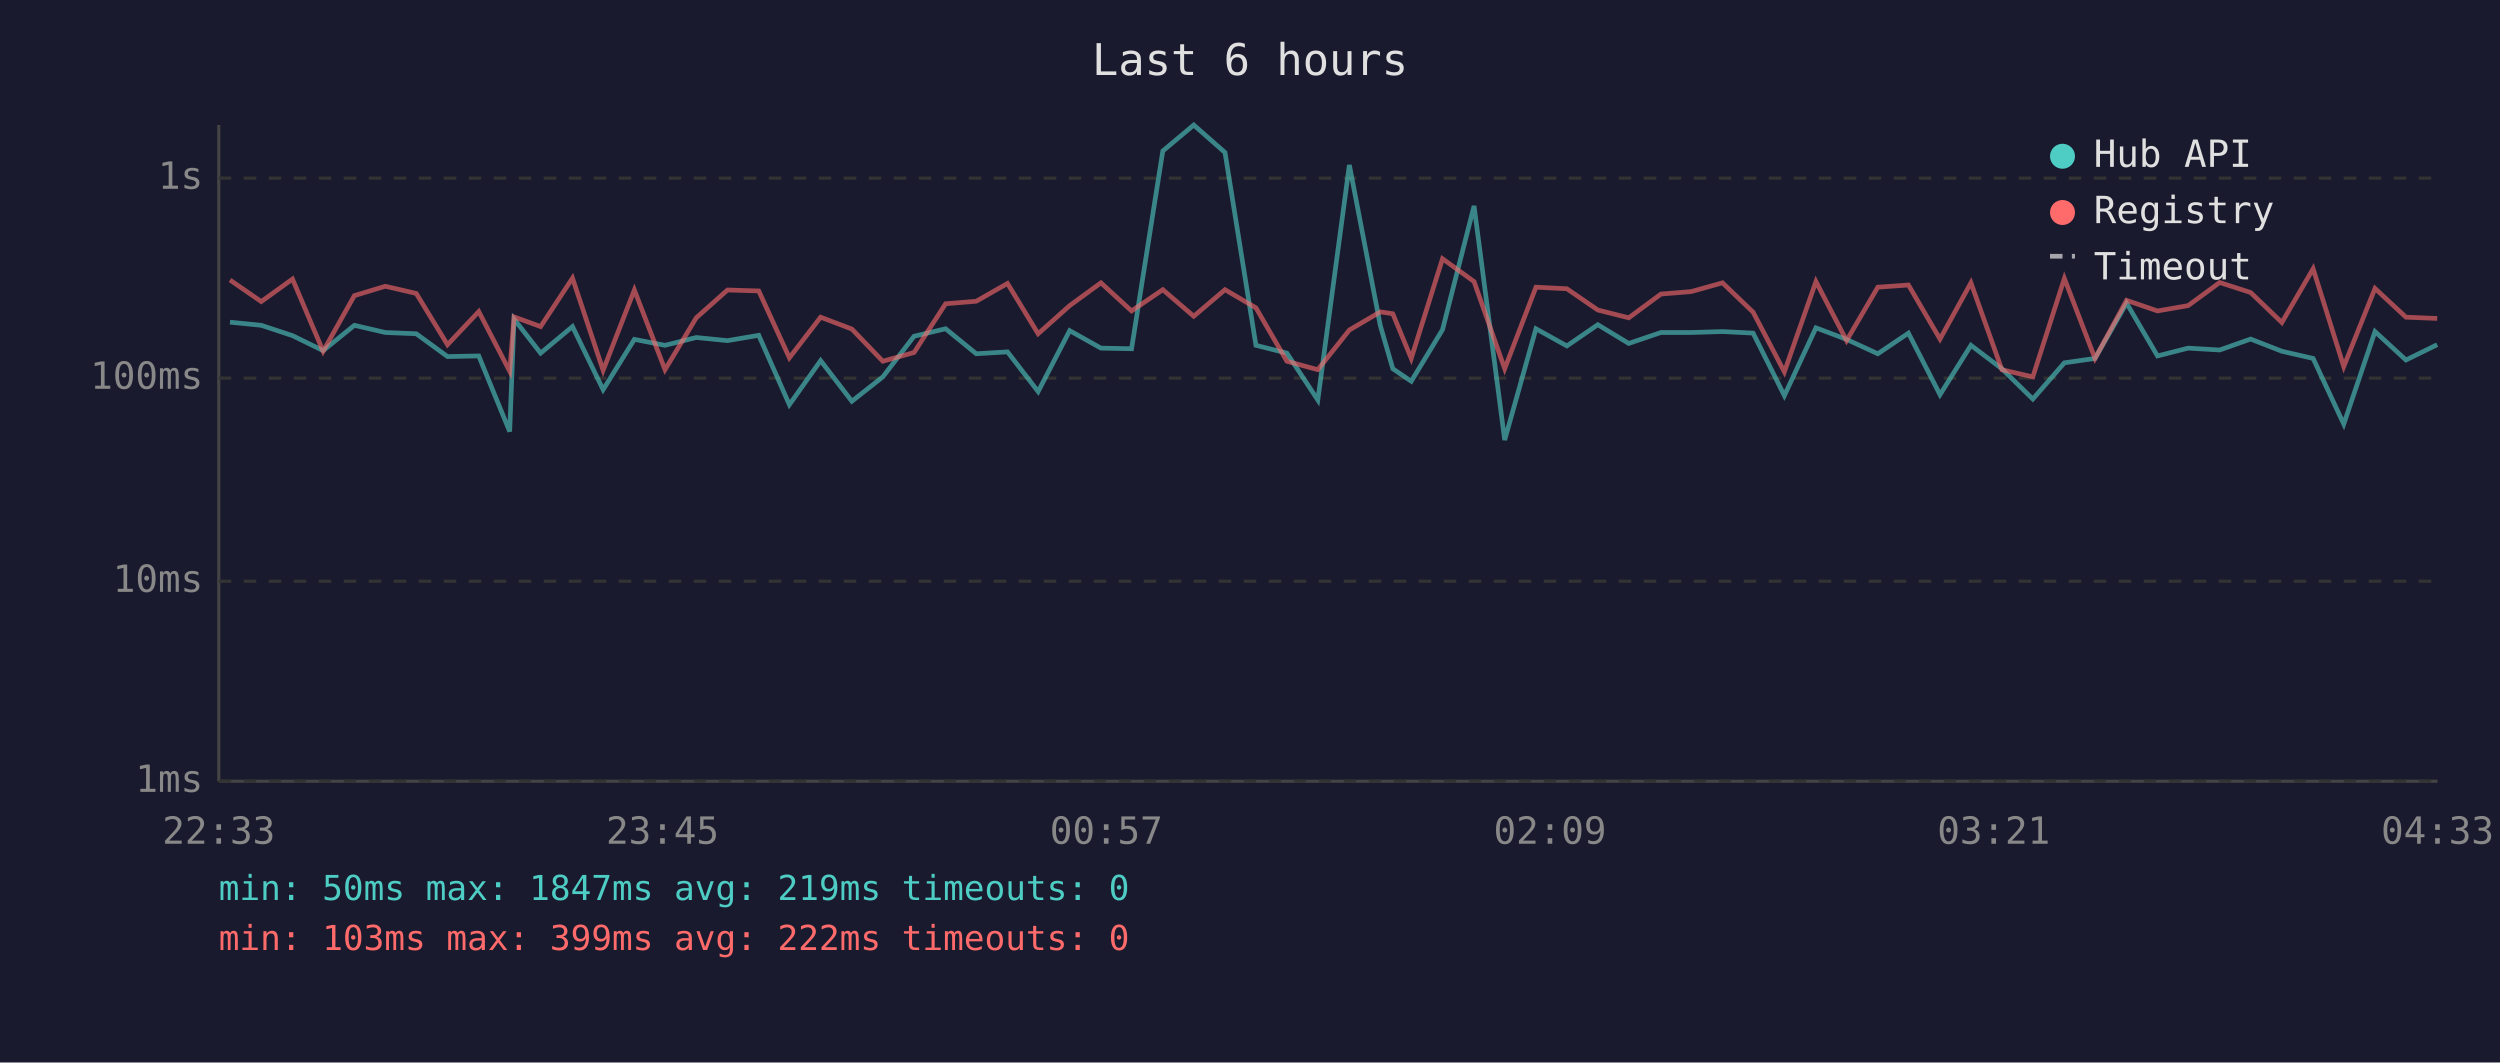
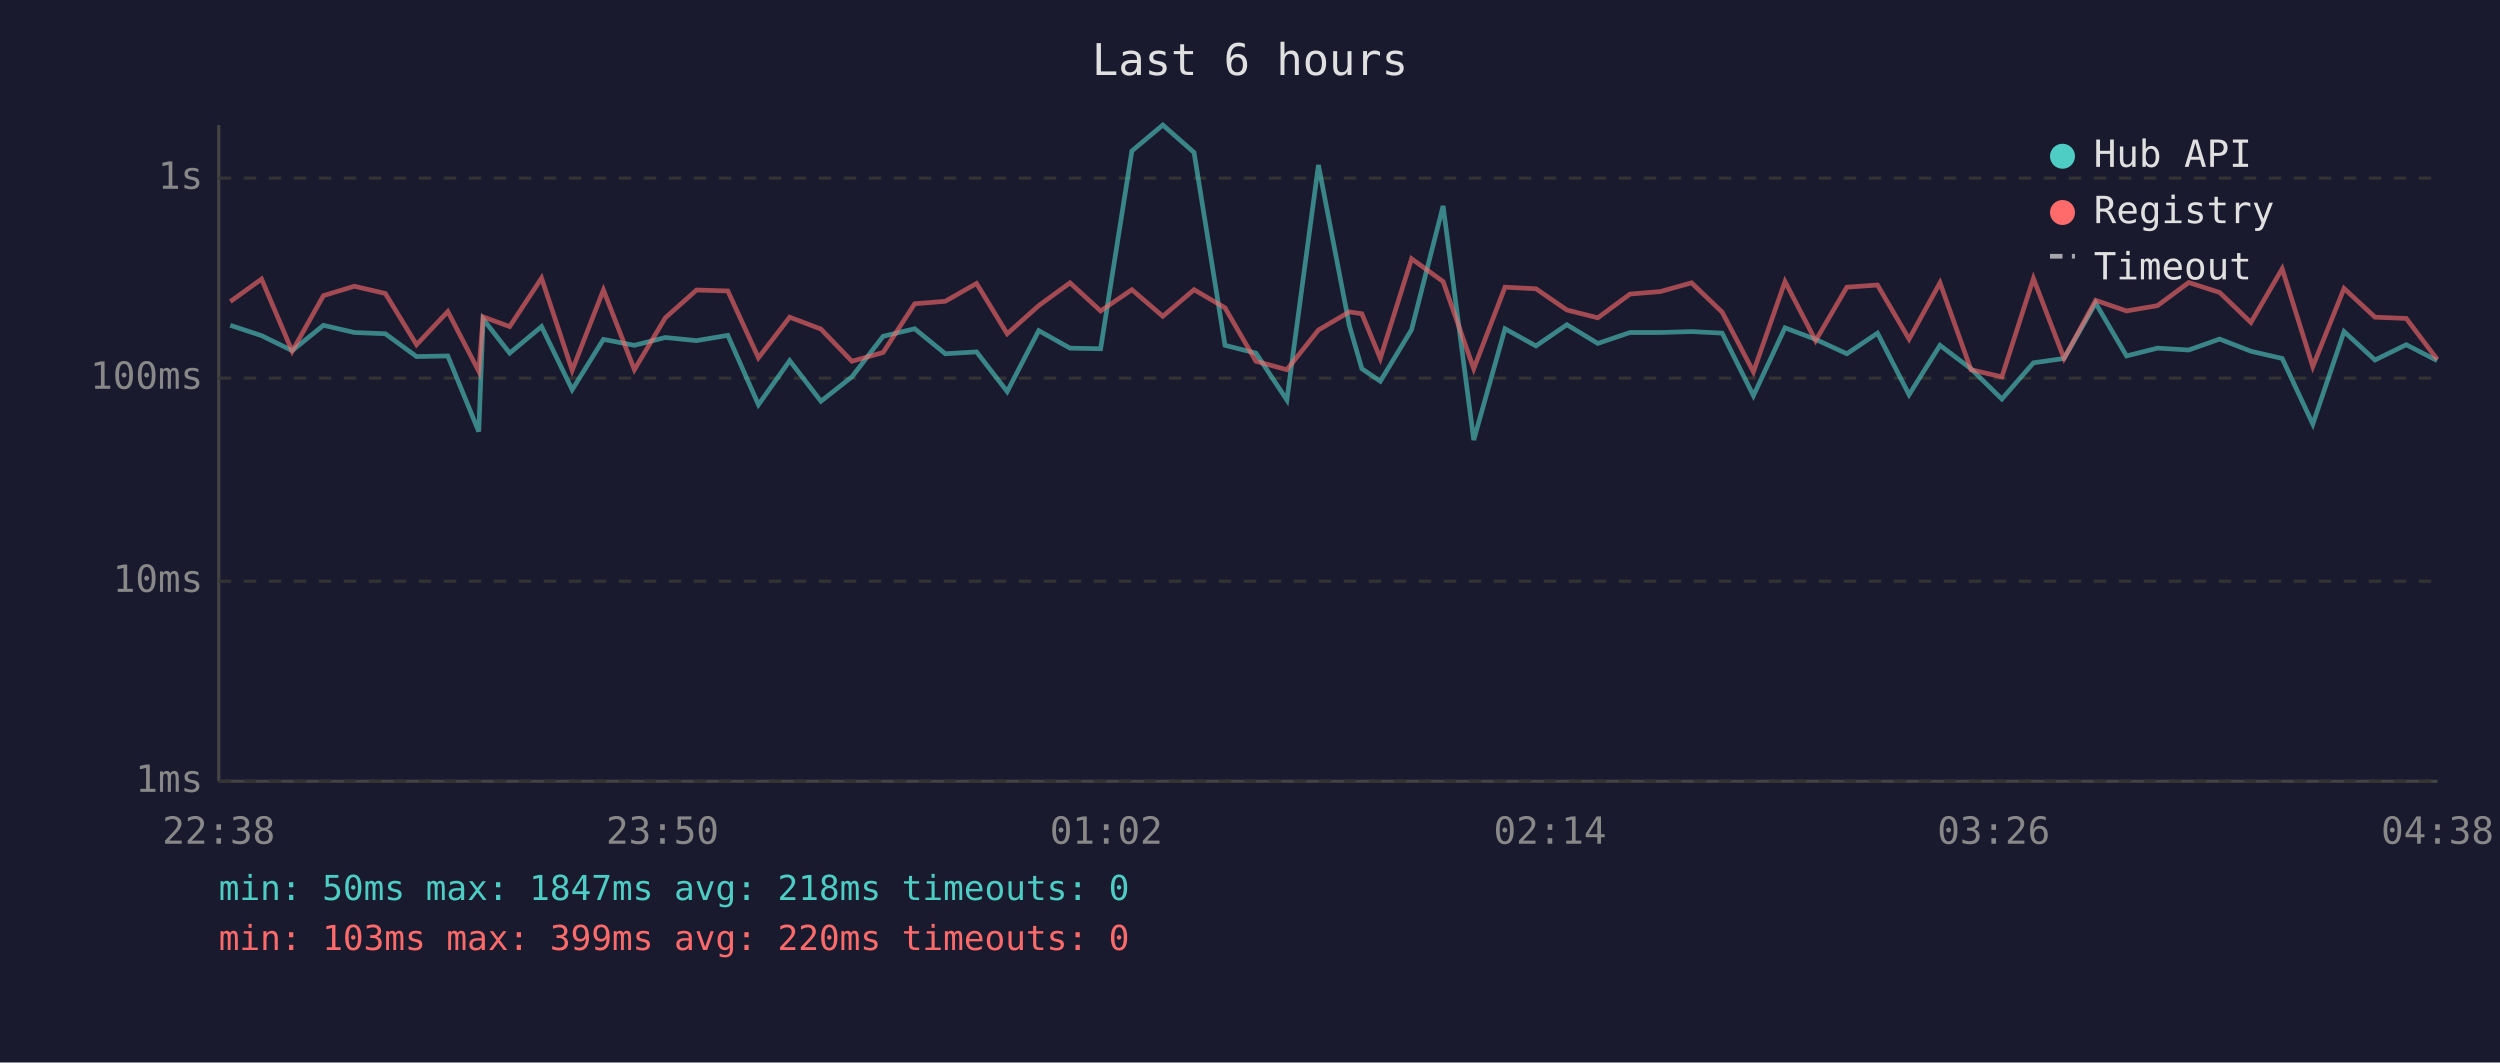
<svg xmlns="http://www.w3.org/2000/svg" viewBox="0 0 800 340" font-family="monospace" font-size="12">
  <rect width="800" height="340" fill="#1a1a2e" />
  <text x="400" y="24" fill="#e0e0e0" font-size="14" text-anchor="middle">Last 6 hours</text>
  <line x1="70" y1="40" x2="70" y2="250" stroke="#444" stroke-width="1" />
  <line x1="70" y1="250" x2="780" y2="250" stroke="#444" stroke-width="1" />
  <line x1="70" y1="250" x2="780" y2="250" stroke="#333" stroke-width="1" stroke-dasharray="4" />
  <text x="65" y="250" fill="#888" text-anchor="end" dominant-baseline="middle">1ms</text>
  <line x1="70" y1="186" x2="780" y2="186" stroke="#333" stroke-width="1" stroke-dasharray="4" />
  <text x="65" y="186" fill="#888" text-anchor="end" dominant-baseline="middle">10ms</text>
  <line x1="70" y1="121" x2="780" y2="121" stroke="#333" stroke-width="1" stroke-dasharray="4" />
  <text x="65" y="121" fill="#888" text-anchor="end" dominant-baseline="middle">100ms</text>
  <line x1="70" y1="57" x2="780" y2="57" stroke="#333" stroke-width="1" stroke-dasharray="4" />
  <text x="65" y="57" fill="#888" text-anchor="end" dominant-baseline="middle">1s</text>
-   <text x="70" y="270" fill="#888" text-anchor="middle">22:33</text>
-   <text x="212" y="270" fill="#888" text-anchor="middle">23:45</text>
-   <text x="354" y="270" fill="#888" text-anchor="middle">00:57</text>
-   <text x="496" y="270" fill="#888" text-anchor="middle">02:09</text>
-   <text x="638" y="270" fill="#888" text-anchor="middle">03:21</text>
-   <text x="780" y="270" fill="#888" text-anchor="middle">04:33</text>
-   <polyline points="73.6,103.1 83.6,104.1 93.6,107.4 103.4,112.2 113.4,104.1 123.3,106.4 133.2,106.8 143.2,114.1 153.2,113.9 163.1,138.1 164.5,102.1 173.0,113.0 183.2,104.5 193.0,124.7 203.0,108.6 212.8,110.5 222.8,108.0 232.8,109.0 242.8,107.3 252.6,129.5 262.6,115.4 272.6,128.4 282.5,120.6 292.5,107.6 302.6,105.2 312.4,113.2 322.4,112.6 332.2,125.3 342.3,105.8 352.3,111.4 362.1,111.6 372.1,48.3 382.0,40.0 392.0,48.8 401.9,110.5 411.8,113.0 421.7,128.0 431.8,52.8 441.7,104.2 445.7,118.0 451.6,122.0 461.6,105.5 471.7,65.9 481.5,140.8 491.5,105.2 501.4,110.7 511.3,103.9 521.2,109.9 531.5,106.4 541.2,106.4 551.2,106.1 561.0,106.6 571.0,126.6 581.1,104.9 590.9,108.6 600.9,113.2 610.7,106.6 620.8,126.3 630.7,110.5 640.6,118.0 650.5,127.7 660.6,116.1 670.4,114.7 680.5,97.0 690.4,113.9 700.2,111.4 710.3,112.0 720.2,108.5 730.2,112.4 740.2,114.7 750.0,135.7 760.0,106.1 769.9,115.2 779.9,110.3" fill="none" stroke="#4ecdc4" stroke-width="1.5" opacity="0.6" />
-   <polyline points="73.6,89.6 83.6,96.5 93.6,89.3 103.4,112.4 113.4,94.6 123.3,91.6 133.2,93.9 143.2,110.3 153.2,99.7 163.1,118.8 164.5,101.4 173.0,104.5 183.2,89.0 193.0,118.5 203.0,92.8 212.8,118.3 222.8,101.7 232.8,92.8 242.8,93.1 252.6,114.5 262.6,101.5 272.6,105.3 282.5,115.6 292.5,112.8 302.6,97.2 312.4,96.4 322.4,90.7 332.2,106.8 342.3,97.8 352.3,90.5 362.1,99.5 372.1,92.7 382.0,101.2 392.0,92.7 401.9,98.5 411.8,115.6 421.7,118.3 431.8,105.6 441.7,99.8 445.7,100.4 451.6,114.7 461.6,82.8 471.7,90.1 481.5,118.0 491.5,91.9 501.4,92.4 511.3,99.2 521.2,101.7 531.5,94.1 541.2,93.3 551.2,90.5 561.0,99.9 571.0,119.0 581.1,90.1 590.9,109.0 600.9,91.9 610.7,91.2 620.8,108.5 630.7,90.5 640.6,118.3 650.5,120.6 660.6,89.1 670.4,114.7 680.5,96.1 690.4,99.5 700.2,97.8 710.3,90.4 720.2,93.6 730.2,103.2 740.2,86.0 750.0,117.3 760.0,92.3 769.9,101.5 779.9,101.9" fill="none" stroke="#ff6b6b" stroke-width="1.5" opacity="0.6" />
+   <text x="70" y="270" fill="#888" text-anchor="middle">22:38</text>
+   <text x="212" y="270" fill="#888" text-anchor="middle">23:50</text>
+   <text x="354" y="270" fill="#888" text-anchor="middle">01:02</text>
+   <text x="496" y="270" fill="#888" text-anchor="middle">02:14</text>
+   <text x="638" y="270" fill="#888" text-anchor="middle">03:26</text>
+   <text x="780" y="270" fill="#888" text-anchor="middle">04:38</text>
+   <polyline points="73.7,104.1 83.7,107.4 93.5,112.2 103.5,104.1 113.4,106.4 123.3,106.8 133.3,114.1 143.3,113.9 153.2,138.1 154.6,102.1 163.1,113.0 173.3,104.5 183.1,124.7 193.1,108.6 203.0,110.5 212.9,108.0 222.9,109.0 232.9,107.3 242.7,129.5 252.7,115.4 262.7,128.4 272.6,120.6 282.6,107.6 292.7,105.2 302.5,113.2 312.5,112.6 322.3,125.3 332.4,105.8 342.4,111.4 352.2,111.6 362.2,48.3 372.1,40.0 382.1,48.8 392.0,110.5 401.9,113.0 411.8,128.0 421.9,52.8 431.8,104.2 435.8,118.0 441.7,122.0 451.7,105.5 461.8,65.9 471.6,140.8 481.6,105.2 491.5,110.7 501.4,103.9 511.3,109.9 521.6,106.4 531.3,106.4 541.3,106.1 551.1,106.6 561.1,126.6 571.2,104.9 581.0,108.6 591.0,113.2 600.8,106.6 610.9,126.3 620.8,110.5 630.7,118.0 640.6,127.7 650.7,116.1 660.5,114.7 670.6,97.0 680.5,113.9 690.4,111.4 700.4,112.0 710.3,108.5 720.3,112.4 730.3,114.7 740.1,135.7 750.1,106.1 760.0,115.2 770.0,110.3 779.9,115.4" fill="none" stroke="#4ecdc4" stroke-width="1.5" opacity="0.6" />
+   <polyline points="73.7,96.5 83.7,89.3 93.5,112.4 103.5,94.6 113.4,91.6 123.3,93.9 133.3,110.3 143.3,99.7 153.2,118.8 154.6,101.4 163.1,104.5 173.3,89.0 183.1,118.5 193.1,92.8 203.0,118.3 212.9,101.7 222.9,92.8 232.9,93.1 242.7,114.5 252.7,101.5 262.7,105.3 272.6,115.6 282.6,112.8 292.7,97.2 302.5,96.4 312.5,90.7 322.3,106.8 332.4,97.8 342.4,90.5 352.2,99.5 362.2,92.7 372.1,101.2 382.1,92.7 392.0,98.5 401.9,115.6 411.8,118.3 421.9,105.6 431.8,99.8 435.8,100.4 441.7,114.7 451.7,82.8 461.8,90.1 471.6,118.0 481.6,91.9 491.5,92.4 501.4,99.2 511.3,101.7 521.6,94.1 531.3,93.3 541.3,90.5 551.1,99.9 561.1,119.0 571.2,90.1 581.0,109.0 591.0,91.9 600.8,91.2 610.9,108.5 620.8,90.5 630.7,118.3 640.6,120.6 650.7,89.1 660.5,114.7 670.6,96.1 680.5,99.5 690.4,97.8 700.4,90.4 710.3,93.6 720.3,103.2 730.3,86.0 740.1,117.3 750.1,92.3 760.0,101.5 770.0,101.9 779.9,115.0" fill="none" stroke="#ff6b6b" stroke-width="1.5" opacity="0.6" />
  <circle cx="660" cy="50" r="4" fill="#4ecdc4" />
  <text x="670" y="50" fill="#e0e0e0" dominant-baseline="middle">Hub API</text>
  <circle cx="660" cy="68" r="4" fill="#ff6b6b" />
  <text x="670" y="68" fill="#e0e0e0" dominant-baseline="middle">Registry</text>
  <line x1="656" y1="82" x2="664" y2="82" stroke="#e0e0e0" stroke-width="1.5" stroke-dasharray="4,3" opacity="0.7" />
  <text x="670" y="86" fill="#e0e0e0" dominant-baseline="middle">Timeout</text>
-   <text x="70" y="288" fill="#4ecdc4" font-size="11">min: 50ms  max: 1847ms  avg: 219ms  timeouts: 0</text>
-   <text x="70" y="304" fill="#ff6b6b" font-size="11">min: 103ms  max: 399ms  avg: 222ms  timeouts: 0</text>
+   <text x="70" y="288" fill="#4ecdc4" font-size="11">min: 50ms  max: 1847ms  avg: 218ms  timeouts: 0</text>
+   <text x="70" y="304" fill="#ff6b6b" font-size="11">min: 103ms  max: 399ms  avg: 220ms  timeouts: 0</text>
</svg>
